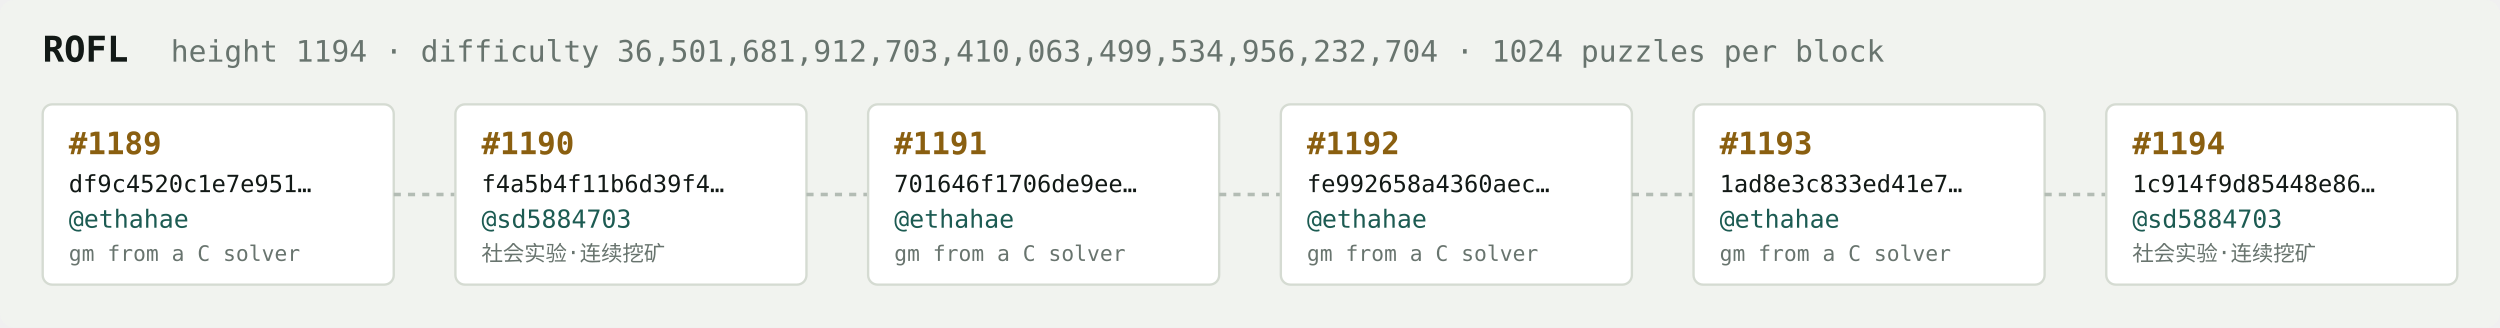
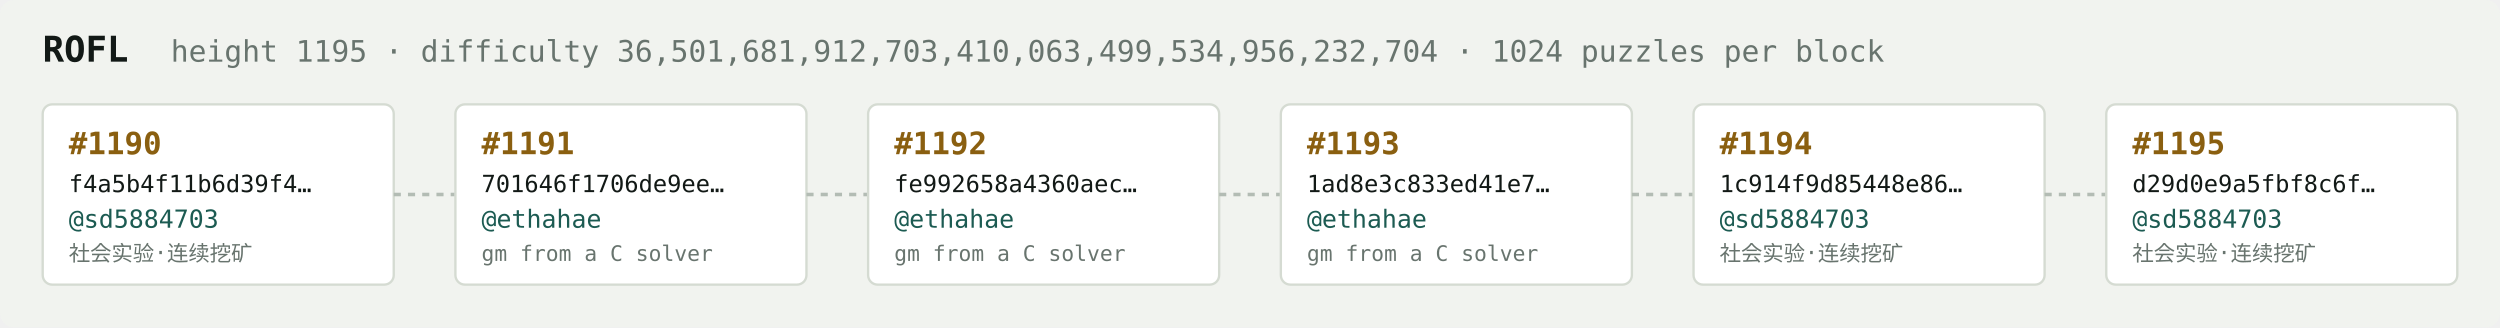
<svg xmlns="http://www.w3.org/2000/svg" width="1054" height="138" viewBox="0 0 1054 138" font-family="ui-monospace,SFMono-Regular,Menlo,monospace">
  <rect fill="#f1f3ef" width="1054" height="138" rx="6" />
  <text x="18" y="26" fill="#121916" font-size="15" font-weight="700">ROFL</text>
-   <text x="72" y="26" fill="#68746e" font-size="12.5">height 1194 · difficulty 36,501,681,912,703,410,063,499,534,956,232,704 · 1024 puzzles per block</text>
+   <text x="72" y="26" fill="#68746e" font-size="12.5">height 1195 · difficulty 36,501,681,912,703,410,063,499,534,956,232,704 · 1024 puzzles per block</text>
  <rect x="18" y="44" width="148" height="76" rx="4" fill="#ffffff" stroke="#d5dbd2" stroke-width="1" />
-   <text x="29" y="65" fill="#8a5f10" font-size="13" font-weight="700">#1189</text>
-   <text x="29" y="81" fill="#121916" font-size="10">df9c4520c1e7e951…</text>
-   <text x="29" y="96" fill="#1c5b52" font-size="10.5">@ethahae</text>
-   <text x="29" y="110" fill="#68746e" font-size="9">gm from a C solver</text>
+   <text x="29" y="65" fill="#8a5f10" font-size="13" font-weight="700">#1190</text>
+   <text x="29" y="81" fill="#121916" font-size="10">f4a5b4f11b6d39f4…</text>
+   <text x="29" y="96" fill="#1c5b52" font-size="10.5">@sd5884703</text>
+   <text x="29" y="110" fill="#68746e" font-size="9">社会实验·连续挖矿</text>
  <line x1="166" y1="82.0" x2="192" y2="82.0" stroke="#b3bcb4" stroke-width="1.5" stroke-dasharray="3 3" />
  <rect x="192" y="44" width="148" height="76" rx="4" fill="#ffffff" stroke="#d5dbd2" stroke-width="1" />
-   <text x="203" y="65" fill="#8a5f10" font-size="13" font-weight="700">#1190</text>
-   <text x="203" y="81" fill="#121916" font-size="10">f4a5b4f11b6d39f4…</text>
-   <text x="203" y="96" fill="#1c5b52" font-size="10.5">@sd5884703</text>
-   <text x="203" y="110" fill="#68746e" font-size="9">社会实验·连续挖矿</text>
+   <text x="203" y="65" fill="#8a5f10" font-size="13" font-weight="700">#1191</text>
+   <text x="203" y="81" fill="#121916" font-size="10">701646f1706de9ee…</text>
+   <text x="203" y="96" fill="#1c5b52" font-size="10.5">@ethahae</text>
+   <text x="203" y="110" fill="#68746e" font-size="9">gm from a C solver</text>
  <line x1="340" y1="82.0" x2="366" y2="82.0" stroke="#b3bcb4" stroke-width="1.5" stroke-dasharray="3 3" />
  <rect x="366" y="44" width="148" height="76" rx="4" fill="#ffffff" stroke="#d5dbd2" stroke-width="1" />
-   <text x="377" y="65" fill="#8a5f10" font-size="13" font-weight="700">#1191</text>
-   <text x="377" y="81" fill="#121916" font-size="10">701646f1706de9ee…</text>
+   <text x="377" y="65" fill="#8a5f10" font-size="13" font-weight="700">#1192</text>
+   <text x="377" y="81" fill="#121916" font-size="10">fe992658a4360aec…</text>
  <text x="377" y="96" fill="#1c5b52" font-size="10.5">@ethahae</text>
  <text x="377" y="110" fill="#68746e" font-size="9">gm from a C solver</text>
  <line x1="514" y1="82.0" x2="540" y2="82.0" stroke="#b3bcb4" stroke-width="1.5" stroke-dasharray="3 3" />
  <rect x="540" y="44" width="148" height="76" rx="4" fill="#ffffff" stroke="#d5dbd2" stroke-width="1" />
-   <text x="551" y="65" fill="#8a5f10" font-size="13" font-weight="700">#1192</text>
-   <text x="551" y="81" fill="#121916" font-size="10">fe992658a4360aec…</text>
+   <text x="551" y="65" fill="#8a5f10" font-size="13" font-weight="700">#1193</text>
+   <text x="551" y="81" fill="#121916" font-size="10">1ad8e3c833ed41e7…</text>
  <text x="551" y="96" fill="#1c5b52" font-size="10.5">@ethahae</text>
  <text x="551" y="110" fill="#68746e" font-size="9">gm from a C solver</text>
  <line x1="688" y1="82.0" x2="714" y2="82.0" stroke="#b3bcb4" stroke-width="1.5" stroke-dasharray="3 3" />
  <rect x="714" y="44" width="148" height="76" rx="4" fill="#ffffff" stroke="#d5dbd2" stroke-width="1" />
-   <text x="725" y="65" fill="#8a5f10" font-size="13" font-weight="700">#1193</text>
-   <text x="725" y="81" fill="#121916" font-size="10">1ad8e3c833ed41e7…</text>
-   <text x="725" y="96" fill="#1c5b52" font-size="10.5">@ethahae</text>
-   <text x="725" y="110" fill="#68746e" font-size="9">gm from a C solver</text>
+   <text x="725" y="65" fill="#8a5f10" font-size="13" font-weight="700">#1194</text>
+   <text x="725" y="81" fill="#121916" font-size="10">1c914f9d85448e86…</text>
+   <text x="725" y="96" fill="#1c5b52" font-size="10.5">@sd5884703</text>
+   <text x="725" y="110" fill="#68746e" font-size="9">社会实验·连续挖矿</text>
  <line x1="862" y1="82.0" x2="888" y2="82.0" stroke="#b3bcb4" stroke-width="1.5" stroke-dasharray="3 3" />
  <rect x="888" y="44" width="148" height="76" rx="4" fill="#ffffff" stroke="#d5dbd2" stroke-width="1" />
-   <text x="899" y="65" fill="#8a5f10" font-size="13" font-weight="700">#1194</text>
-   <text x="899" y="81" fill="#121916" font-size="10">1c914f9d85448e86…</text>
+   <text x="899" y="65" fill="#8a5f10" font-size="13" font-weight="700">#1195</text>
+   <text x="899" y="81" fill="#121916" font-size="10">d29d0e9a5fbf8c6f…</text>
  <text x="899" y="96" fill="#1c5b52" font-size="10.5">@sd5884703</text>
  <text x="899" y="110" fill="#68746e" font-size="9">社会实验·连续挖矿</text>
</svg>
